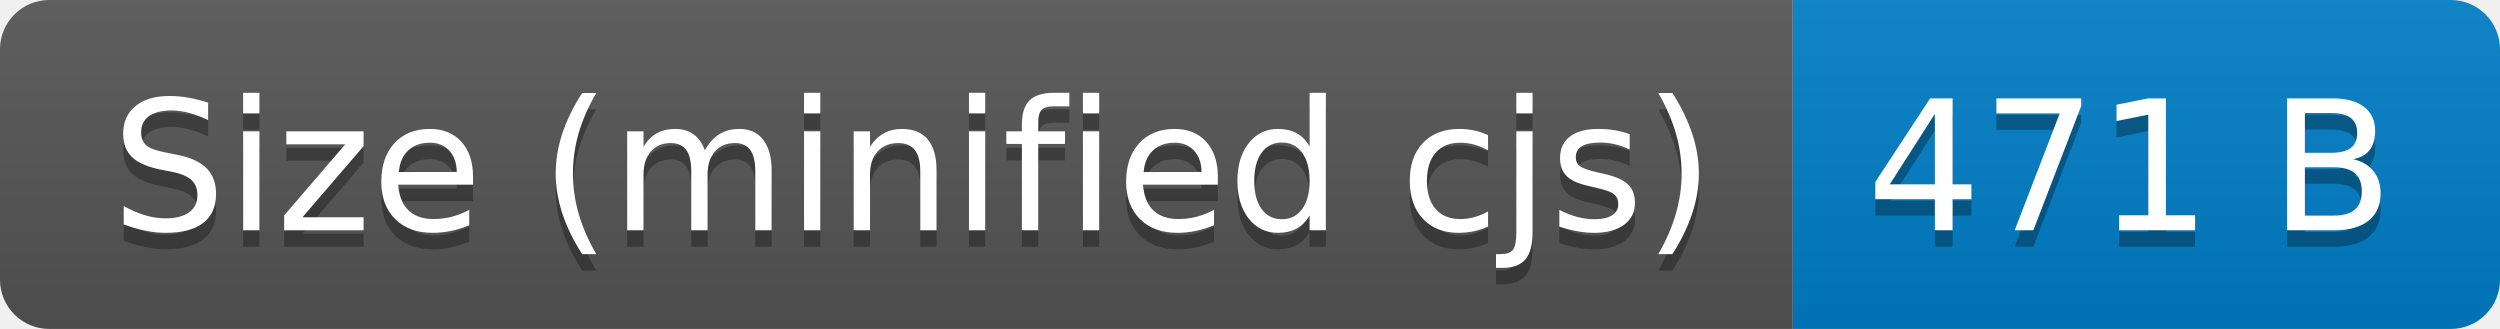
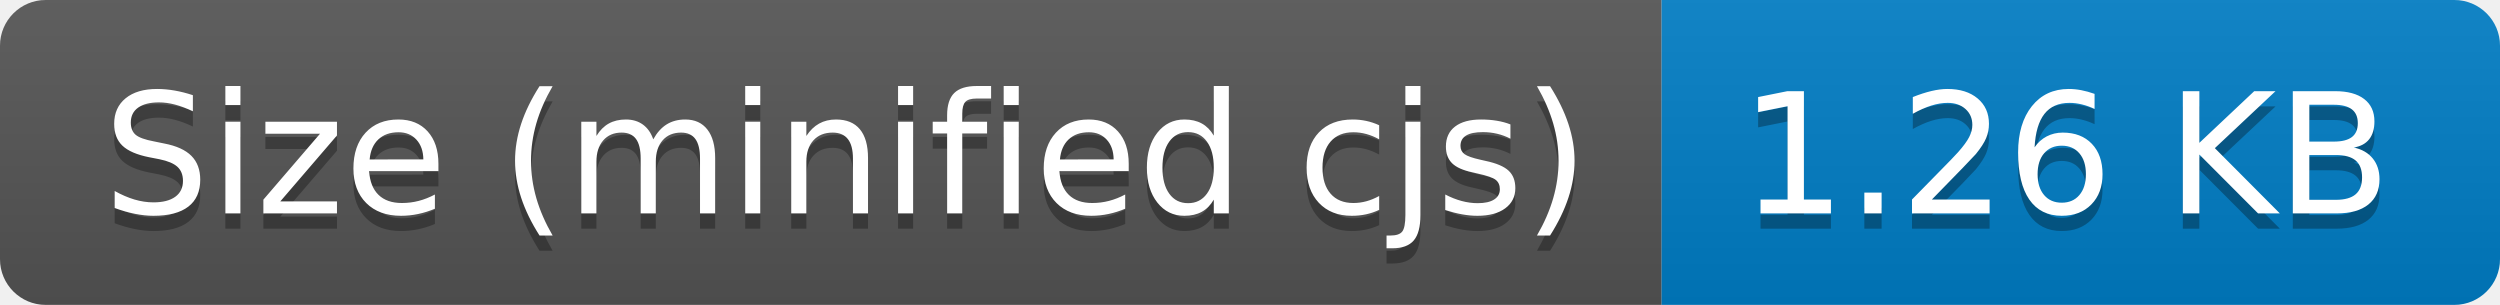
- <svg xmlns="http://www.w3.org/2000/svg" width="152" height="20" role="img" aria-label="Size (minified cjs): 471 B">
+ <svg xmlns="http://www.w3.org/2000/svg" width="164" height="20" role="img" aria-label="Size (minified cjs): 1.26 KB">
  <linearGradient id="s" x2="0" y2="100%">
    <stop offset="0" stop-color="#bbb" stop-opacity=".1" />
    <stop offset="1" stop-opacity=".1" />
  </linearGradient>
  <clipPath id="r">
-     <rect width="152" height="20" rx="3" fill="#fff" />
+     <rect width="164" height="20" rx="3" fill="#fff" />
  </clipPath>
  <g clip-path="url(#r)">
    <rect width="109" height="20" fill="#555" />
-     <rect x="109" width="43" height="20" fill="#007ec6" />
-     <rect width="152" height="20" fill="url(#s)" />
+     <rect x="109" width="55" height="20" fill="#007ec6" />
+     <rect width="164" height="20" fill="url(#s)" />
  </g>
  <g fill="#fff" text-anchor="middle" font-family="Verdana,Geneva,DejaVu Sans,sans-serif" text-rendering="geometricPrecision" font-size="110">
    <text aria-hidden="true" x="555" y="150" fill="#010101" fill-opacity=".3" transform="scale(.1)" textLength="990">Size (minified cjs)</text>
    <text x="555" y="140" transform="scale(.1)" fill="#fff" textLength="990">Size (minified cjs)</text>
-     <text aria-hidden="true" x="1295" y="150" fill="#010101" fill-opacity=".3" transform="scale(.1)" textLength="330">471 B</text>
-     <text x="1295" y="140" transform="scale(.1)" fill="#fff" textLength="330">471 B</text>
+     <text aria-hidden="true" x="1355" y="150" fill="#010101" fill-opacity=".3" transform="scale(.1)" textLength="450">1.26 KB</text>
+     <text x="1355" y="140" transform="scale(.1)" fill="#fff" textLength="450">1.26 KB</text>
  </g>
</svg>
